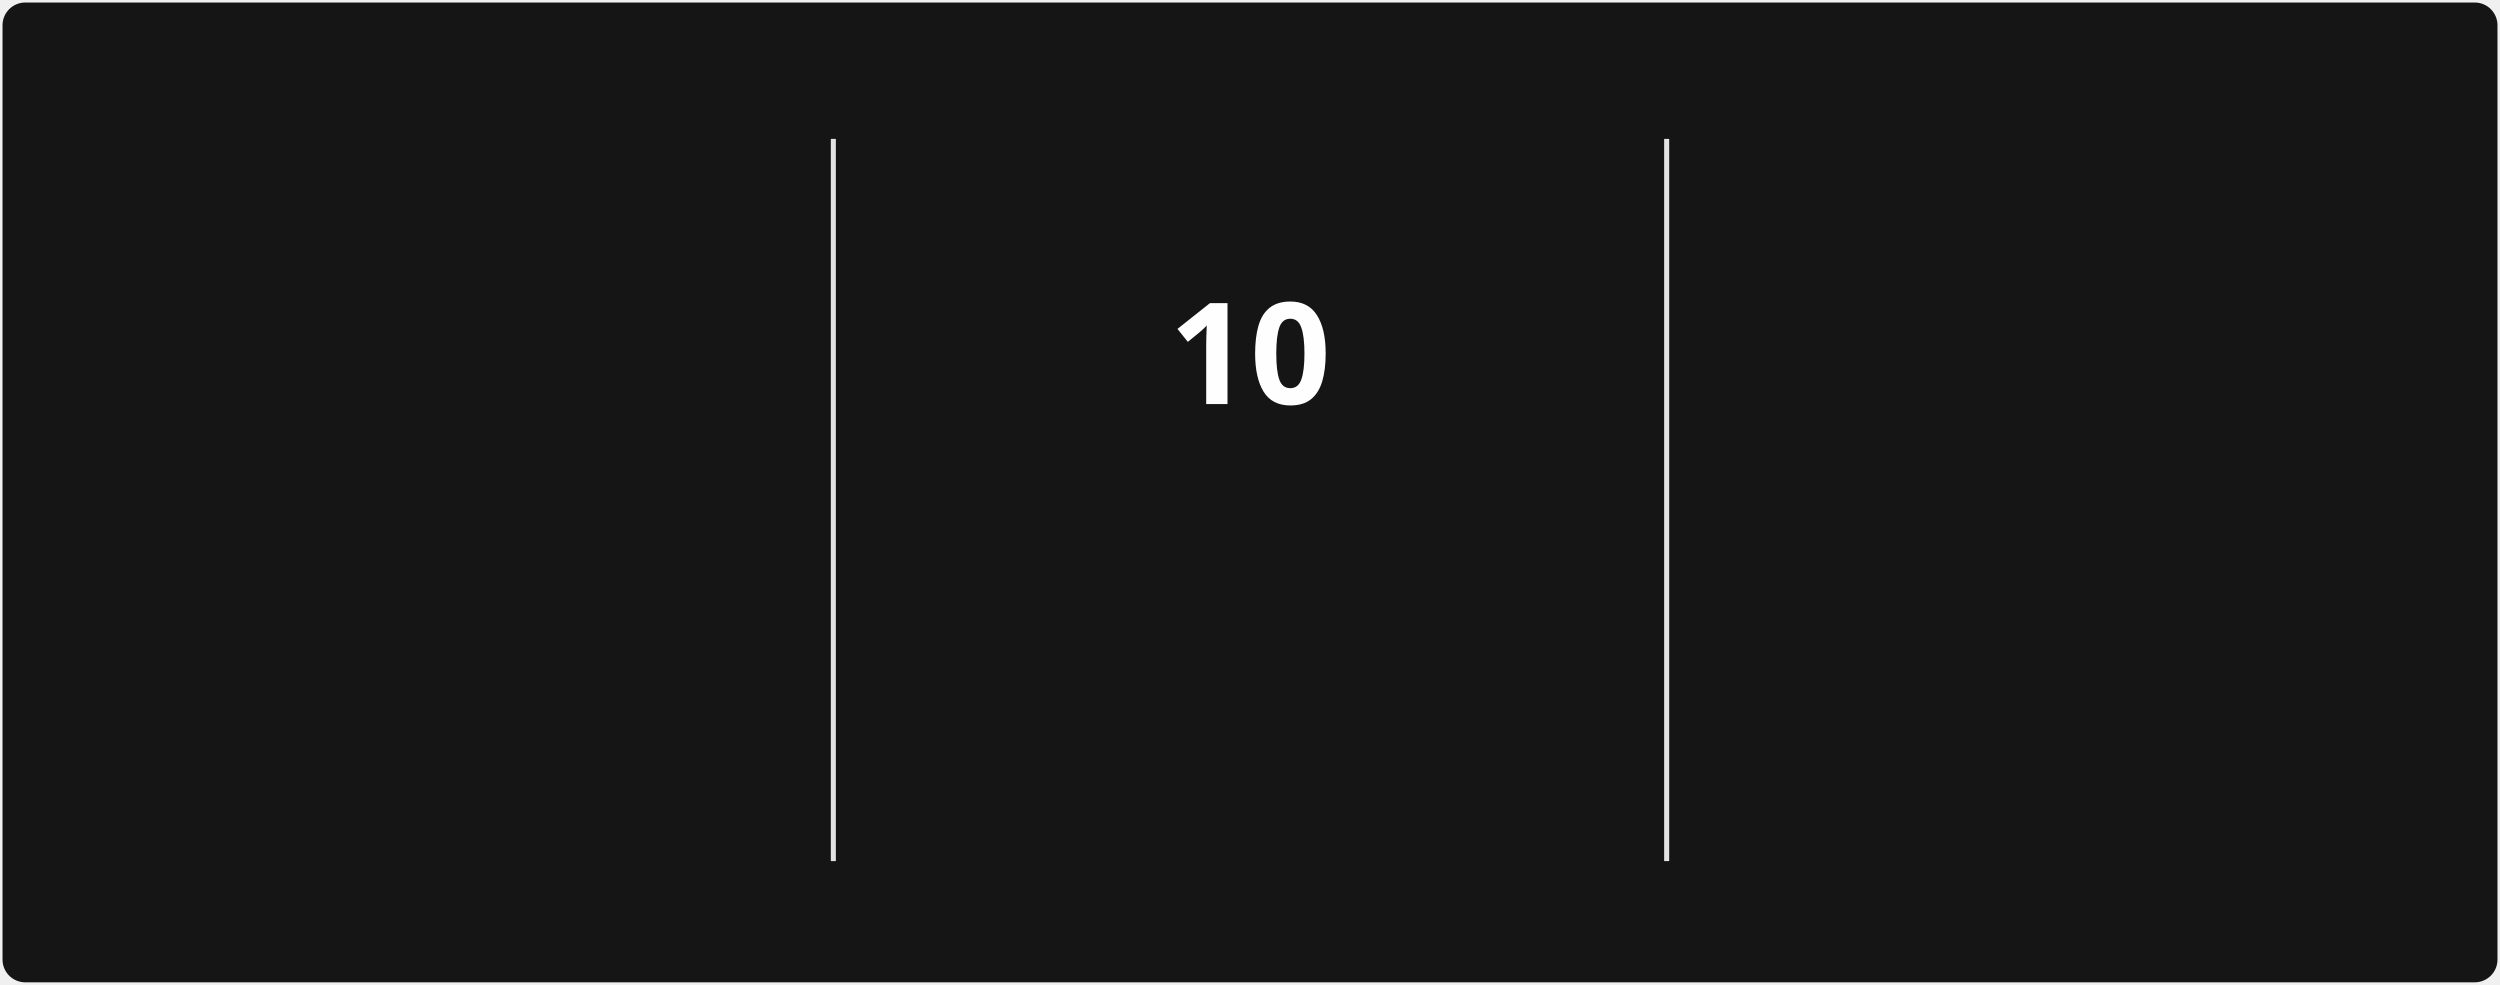
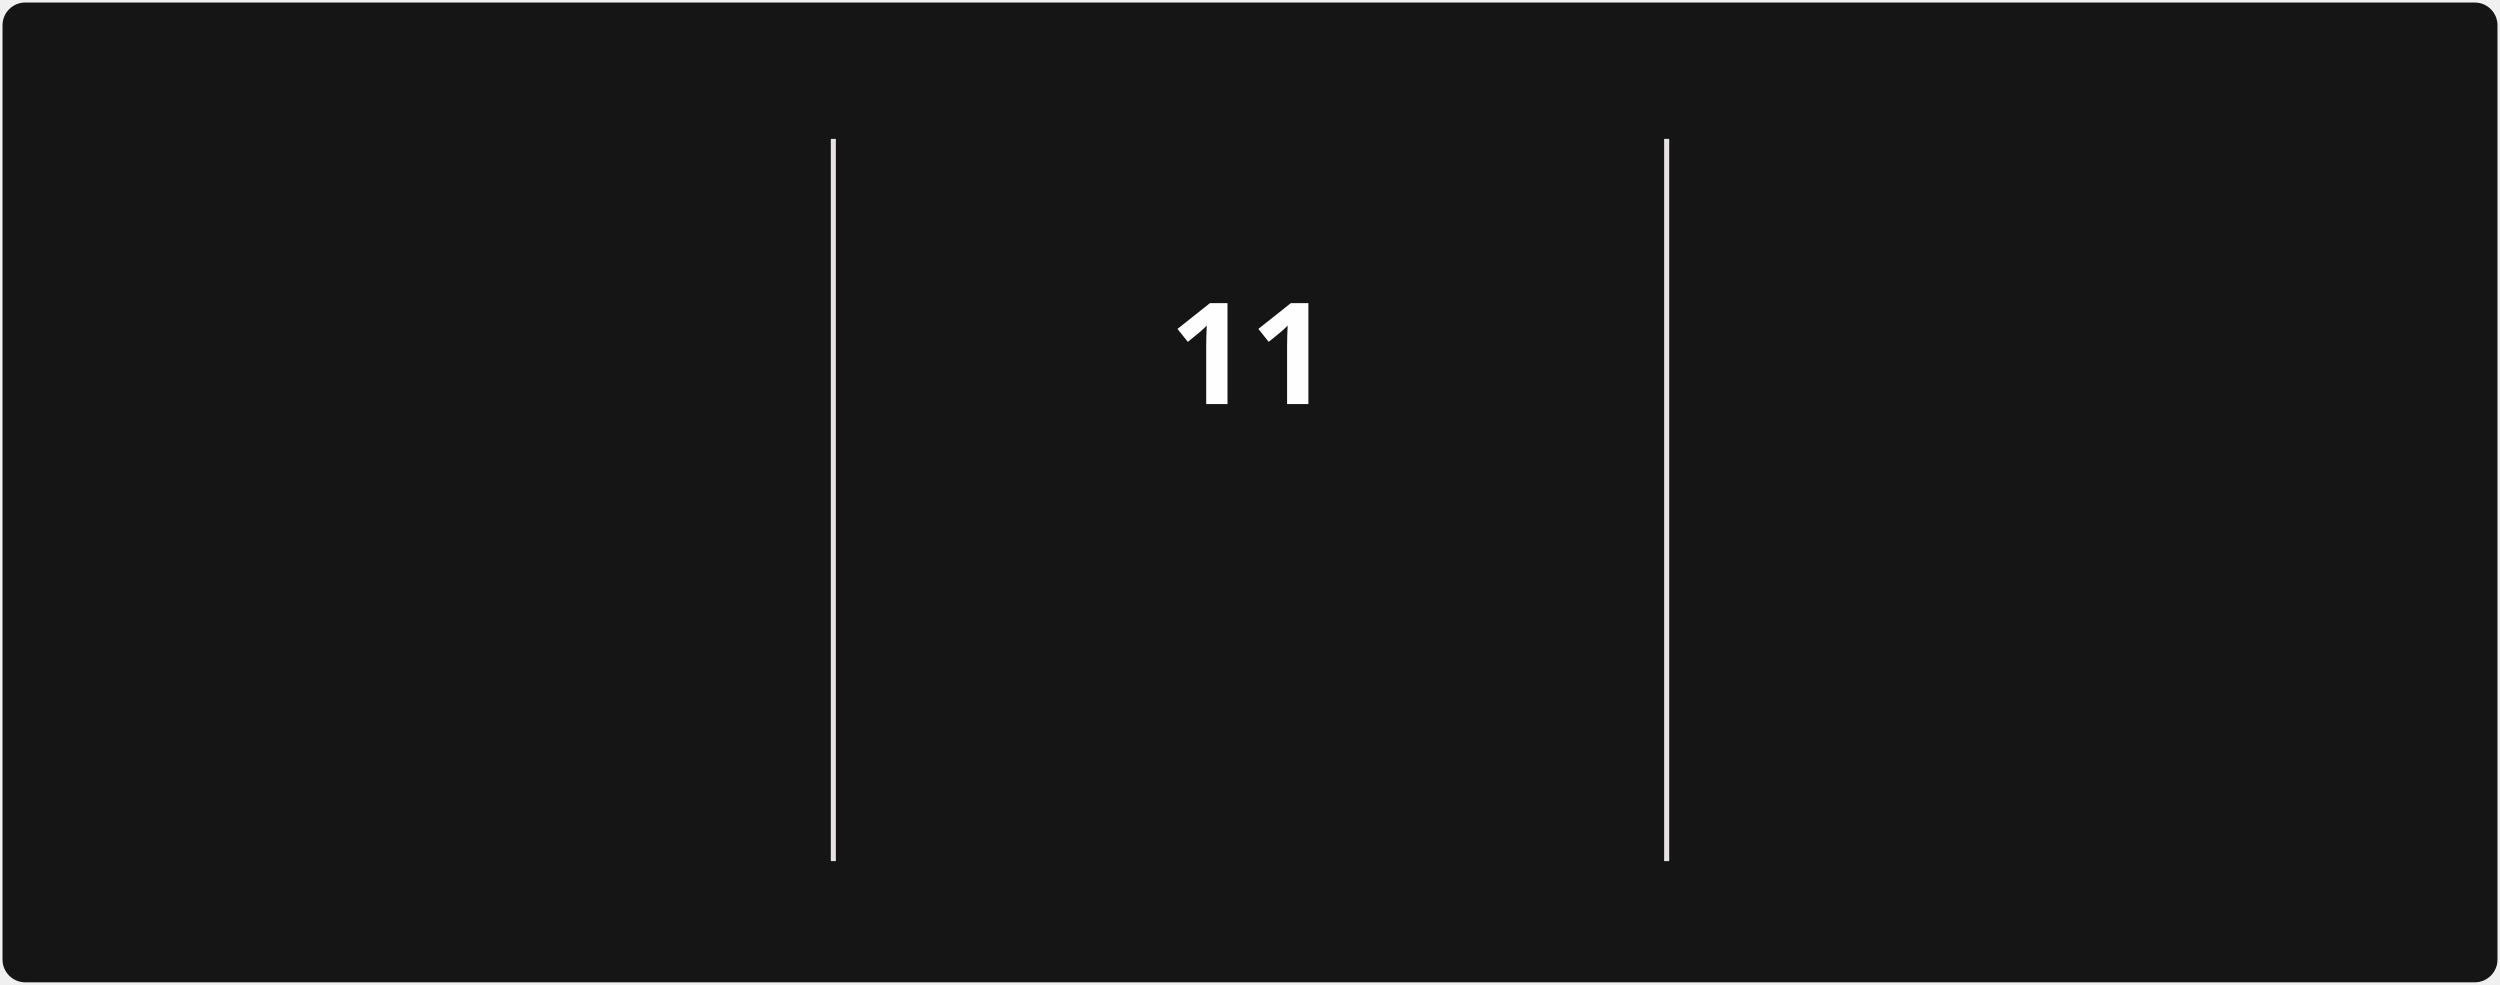
<svg xmlns="http://www.w3.org/2000/svg" style="isolation: isolate" viewBox="0 0 495 195" width="495px" height="195px" direction="ltr">
  <style>
            @keyframes currstreak {
                0% { font-size: 3px; opacity: 0.2; }
                80% { font-size: 34px; opacity: 1; }
                100% { font-size: 28px; opacity: 1; }
            }
            @keyframes fadein {
                0% { opacity: 0; }
                100% { opacity: 1; }
            }
        </style>
  <defs>
    <clipPath id="outer_rectangle">
      <rect width="495" height="195" rx="4.5" />
    </clipPath>
    <mask id="mask_out_ring_behind_fire">
      <rect width="495" height="195" fill="white" />
      <ellipse id="mask-ellipse" cx="247.5" cy="32" rx="13" ry="18" fill="black" />
    </mask>
  </defs>
  <g clip-path="url(#outer_rectangle)">
    <g style="isolation: isolate">
      <rect stroke="#000000" stroke-opacity="0" fill="#151515" rx="4.5" x="0.5" y="0.5" width="494" height="194" />
    </g>
    <g style="isolation: isolate">
      <line x1="165" y1="28" x2="165" y2="170" vector-effect="non-scaling-stroke" stroke-width="1" stroke="#E4E2E2" stroke-linejoin="miter" stroke-linecap="square" stroke-miterlimit="3" />
      <line x1="330" y1="28" x2="330" y2="170" vector-effect="non-scaling-stroke" stroke-width="1" stroke="#E4E2E2" stroke-linejoin="miter" stroke-linecap="square" stroke-miterlimit="3" />
    </g>
    <g style="isolation: isolate">
      <g transform="translate(82.5, 48)">
        <text x="0" y="32" stroke-width="0" text-anchor="middle" fill="#FEFEFE" stroke="none" font-family="&quot;Segoe UI&quot;, Ubuntu, sans-serif" font-weight="700" font-size="28px" font-style="normal" style="opacity: 0; animation: fadein 0.5s linear forwards 0.6s">
-                         1,259
+                         1,260
                    </text>
      </g>
      <g transform="translate(82.5, 84)">
        <text x="0" y="32" stroke-width="0" text-anchor="middle" fill="#FEFEFE" stroke="none" font-family="&quot;Segoe UI&quot;, Ubuntu, sans-serif" font-weight="400" font-size="14px" font-style="normal" style="opacity: 0; animation: fadein 0.5s linear forwards 0.7s">
                        Total Contributions
                    </text>
      </g>
      <g transform="translate(82.5, 114)">
        <text x="0" y="32" stroke-width="0" text-anchor="middle" fill="#9E9E9E" stroke="none" font-family="&quot;Segoe UI&quot;, Ubuntu, sans-serif" font-weight="400" font-size="12px" font-style="normal" style="opacity: 0; animation: fadein 0.5s linear forwards 0.8s">
                        Dec 21, 2021 - Present
                    </text>
      </g>
    </g>
    <g style="isolation: isolate">
      <g transform="translate(247.5, 108)">
        <text x="0" y="32" stroke-width="0" text-anchor="middle" fill="#FB8C00" stroke="none" font-family="&quot;Segoe UI&quot;, Ubuntu, sans-serif" font-weight="700" font-size="14px" font-style="normal" style="opacity: 0; animation: fadein 0.5s linear forwards 0.9s">
                        Current Streak
                    </text>
      </g>
      <g transform="translate(247.5, 145)">
        <text x="0" y="21" stroke-width="0" text-anchor="middle" fill="#9E9E9E" stroke="none" font-family="&quot;Segoe UI&quot;, Ubuntu, sans-serif" font-weight="400" font-size="12px" font-style="normal" style="opacity: 0; animation: fadein 0.5s linear forwards 0.9s">
-                         Mar 10 - Mar 19
+                         Mar 10 - Mar 20
                    </text>
      </g>
      <g mask="url(#mask_out_ring_behind_fire)">
        <circle cx="247.5" cy="71" r="40" fill="none" stroke="#FB8C00" stroke-width="5" style="opacity: 0; animation: fadein 0.5s linear forwards 0.4s" />
      </g>
      <g transform="translate(247.5, 19.5)" stroke-opacity="0" style="opacity: 0; animation: fadein 0.5s linear forwards 0.6s">
        <path d="M -12 -0.5 L 15 -0.5 L 15 23.5 L -12 23.5 L -12 -0.5 Z" fill="none" />
        <path d="M 1.5 0.67 C 1.5 0.67 2.24 3.32 2.24 5.47 C 2.24 7.53 0.89 9.2 -1.17 9.2 C -3.23 9.2 -4.79 7.53 -4.79 5.47 L -4.76 5.11 C -6.78 7.51 -8 10.62 -8 13.99 C -8 18.41 -4.42 22 0 22 C 4.42 22 8 18.41 8 13.99 C 8 8.6 5.41 3.79 1.5 0.67 Z M -0.29 19 C -2.07 19 -3.51 17.6 -3.51 15.86 C -3.51 14.24 -2.46 13.1 -0.7 12.74 C 1.07 12.38 2.9 11.53 3.92 10.16 C 4.31 11.45 4.51 12.81 4.51 14.2 C 4.51 16.85 2.36 19 -0.29 19 Z" fill="#FB8C00" stroke-opacity="0" />
      </g>
      <g transform="translate(247.5, 48)">
        <text x="0" y="32" stroke-width="0" text-anchor="middle" fill="#FEFEFE" stroke="none" font-family="&quot;Segoe UI&quot;, Ubuntu, sans-serif" font-weight="700" font-size="28px" font-style="normal" style="animation: currstreak 0.6s linear forwards">
-                         10
+                         11
                    </text>
      </g>
    </g>
    <g style="isolation: isolate">
      <g transform="translate(412.5, 48)">
        <text x="0" y="32" stroke-width="0" text-anchor="middle" fill="#FEFEFE" stroke="none" font-family="&quot;Segoe UI&quot;, Ubuntu, sans-serif" font-weight="700" font-size="28px" font-style="normal" style="opacity: 0; animation: fadein 0.5s linear forwards 1.2s">
                        11
                    </text>
      </g>
      <g transform="translate(412.5, 84)">
        <text x="0" y="32" stroke-width="0" text-anchor="middle" fill="#FEFEFE" stroke="none" font-family="&quot;Segoe UI&quot;, Ubuntu, sans-serif" font-weight="400" font-size="14px" font-style="normal" style="opacity: 0; animation: fadein 0.5s linear forwards 1.3s">
                        Longest Streak
                    </text>
      </g>
      <g transform="translate(412.5, 114)">
        <text x="0" y="32" stroke-width="0" text-anchor="middle" fill="#9E9E9E" stroke="none" font-family="&quot;Segoe UI&quot;, Ubuntu, sans-serif" font-weight="400" font-size="12px" font-style="normal" style="opacity: 0; animation: fadein 0.5s linear forwards 1.4s">
                        Jul 27, 2025 - Aug 6, 2025
                    </text>
      </g>
    </g>
  </g>
</svg>
